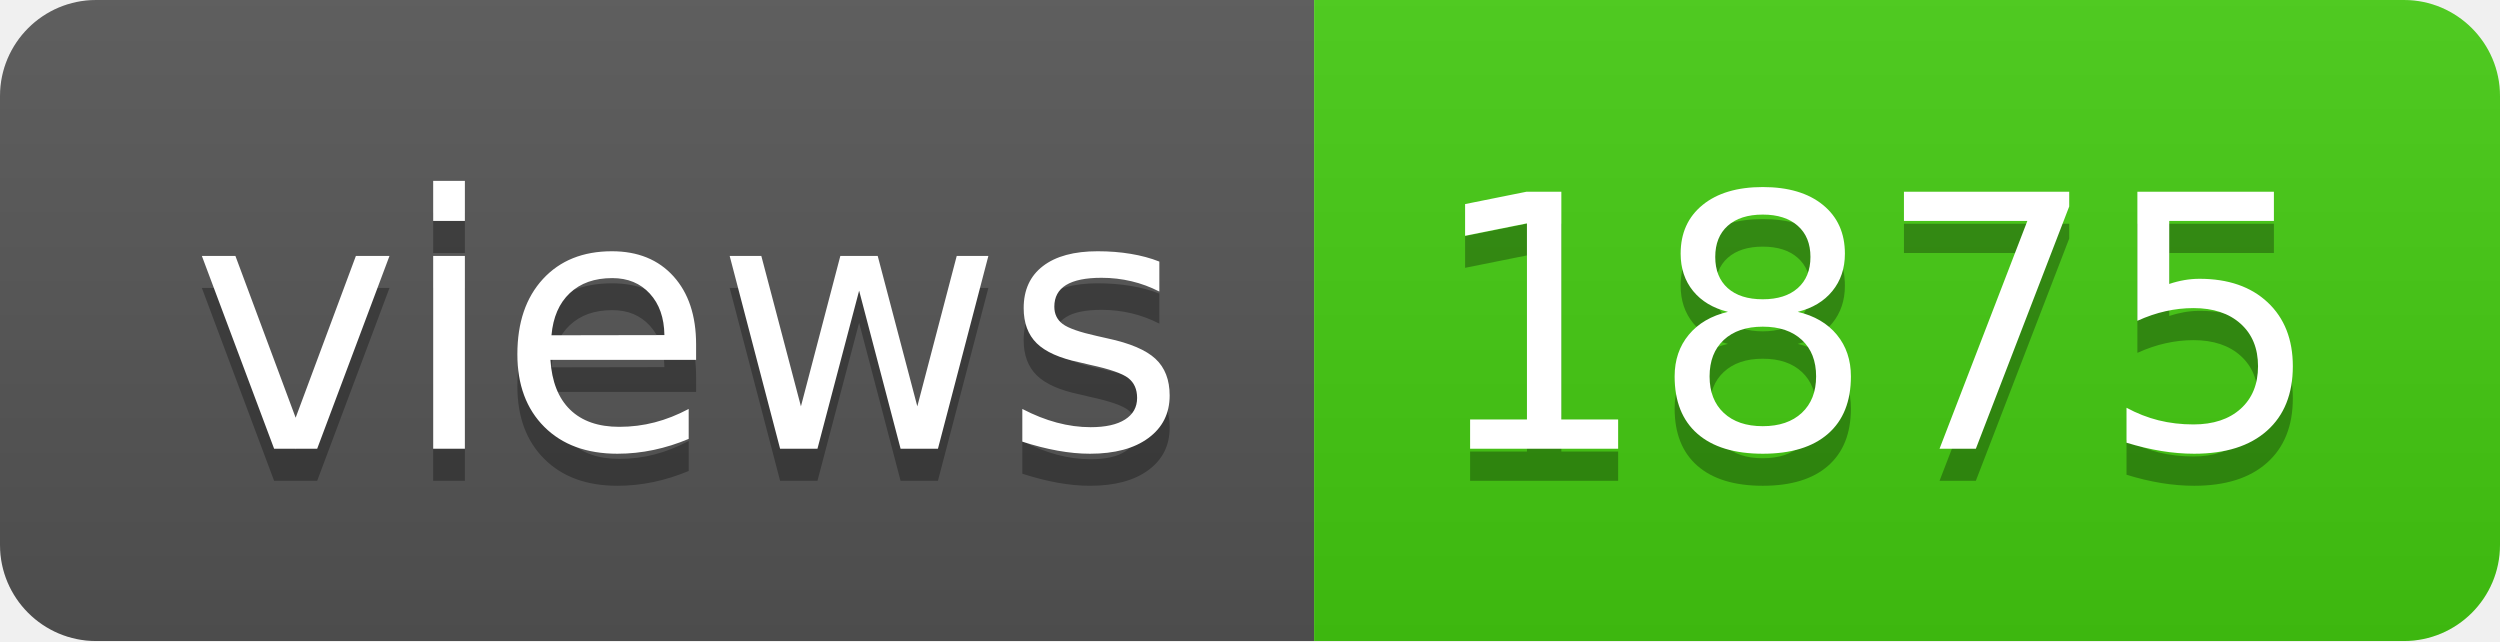
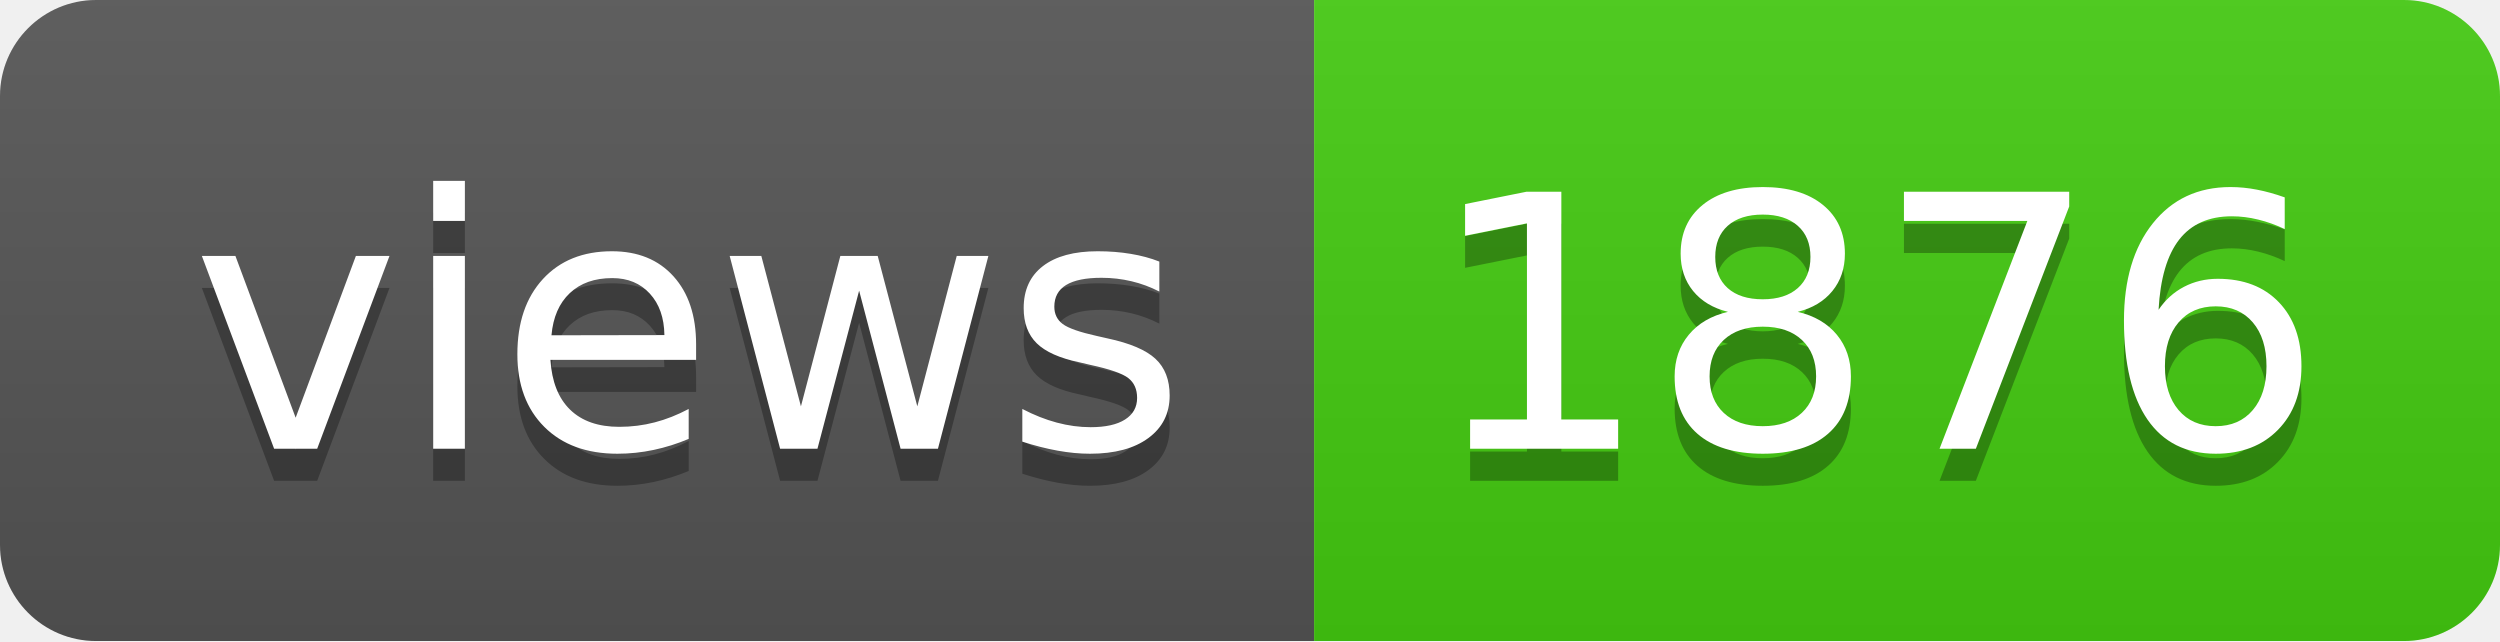
- <svg xmlns="http://www.w3.org/2000/svg" width="78" height="20" role="img" aria-label="views: 1875">
+ <svg xmlns="http://www.w3.org/2000/svg" width="78" height="20" role="img" aria-label="views: 1876">
  <linearGradient id="s" x2="0" y2="100%">
    <stop offset="0" stop-color="#bbb" stop-opacity=".1" />
    <stop offset="1" stop-opacity=".1" />
  </linearGradient>
  <clipPath id="r">
    <rect width="78" height="20" rx="3" fill="#fff" />
  </clipPath>
  <g clip-path="url(#r)">
    <rect width="41" height="20" fill="#555" />
    <rect x="41" width="37" height="20" fill="#4c1" />
    <rect width="78" height="20" fill="url(#s)" />
  </g>
  <g fill="#fff" text-anchor="middle" font-family="Verdana,Geneva,DejaVu Sans,sans-serif" text-rendering="geometricPrecision" font-size="110">
    <text aria-hidden="true" x="215" y="150" fill="#010101" fill-opacity=".3" transform="scale(.1)" textLength="310">views</text>
    <text x="215" y="140" transform="scale(.1)" fill="#fff" textLength="310">views</text>
-     <text aria-hidden="true" x="585" y="150" fill="#010101" fill-opacity=".3" transform="scale(.1)" textLength="270">1875</text>
-     <text x="585" y="140" transform="scale(.1)" fill="#fff" textLength="270">1875</text>
+     <text aria-hidden="true" x="585" y="150" fill="#010101" fill-opacity=".3" transform="scale(.1)" textLength="270">1876</text>
+     <text x="585" y="140" transform="scale(.1)" fill="#fff" textLength="270">1876</text>
  </g>
</svg>
